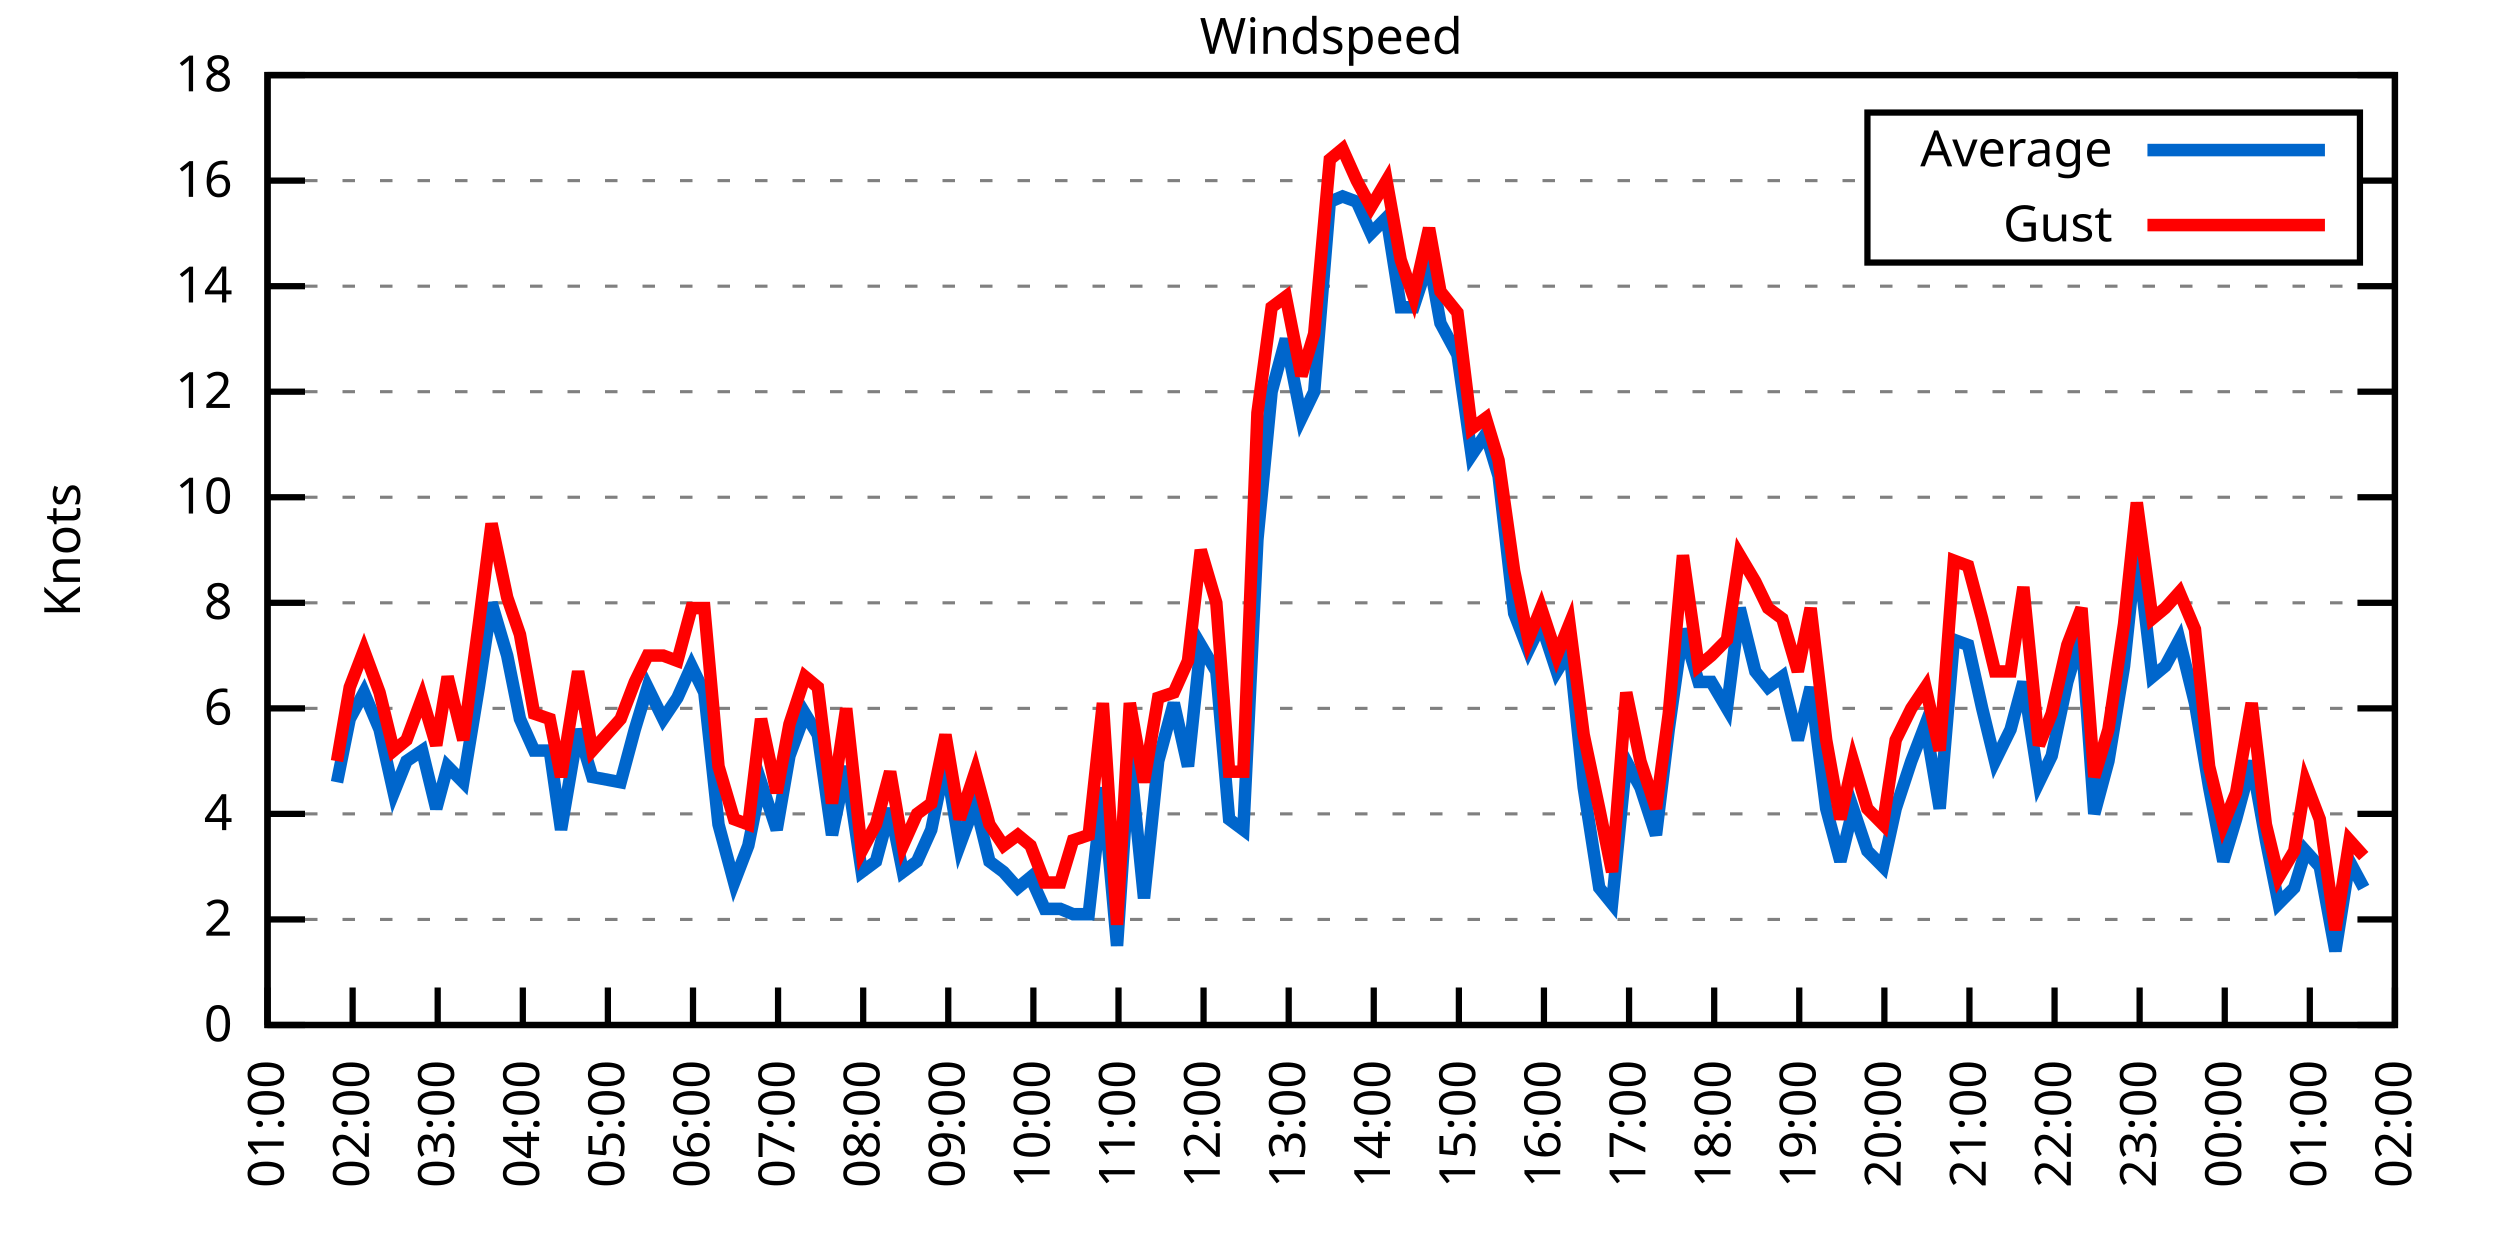
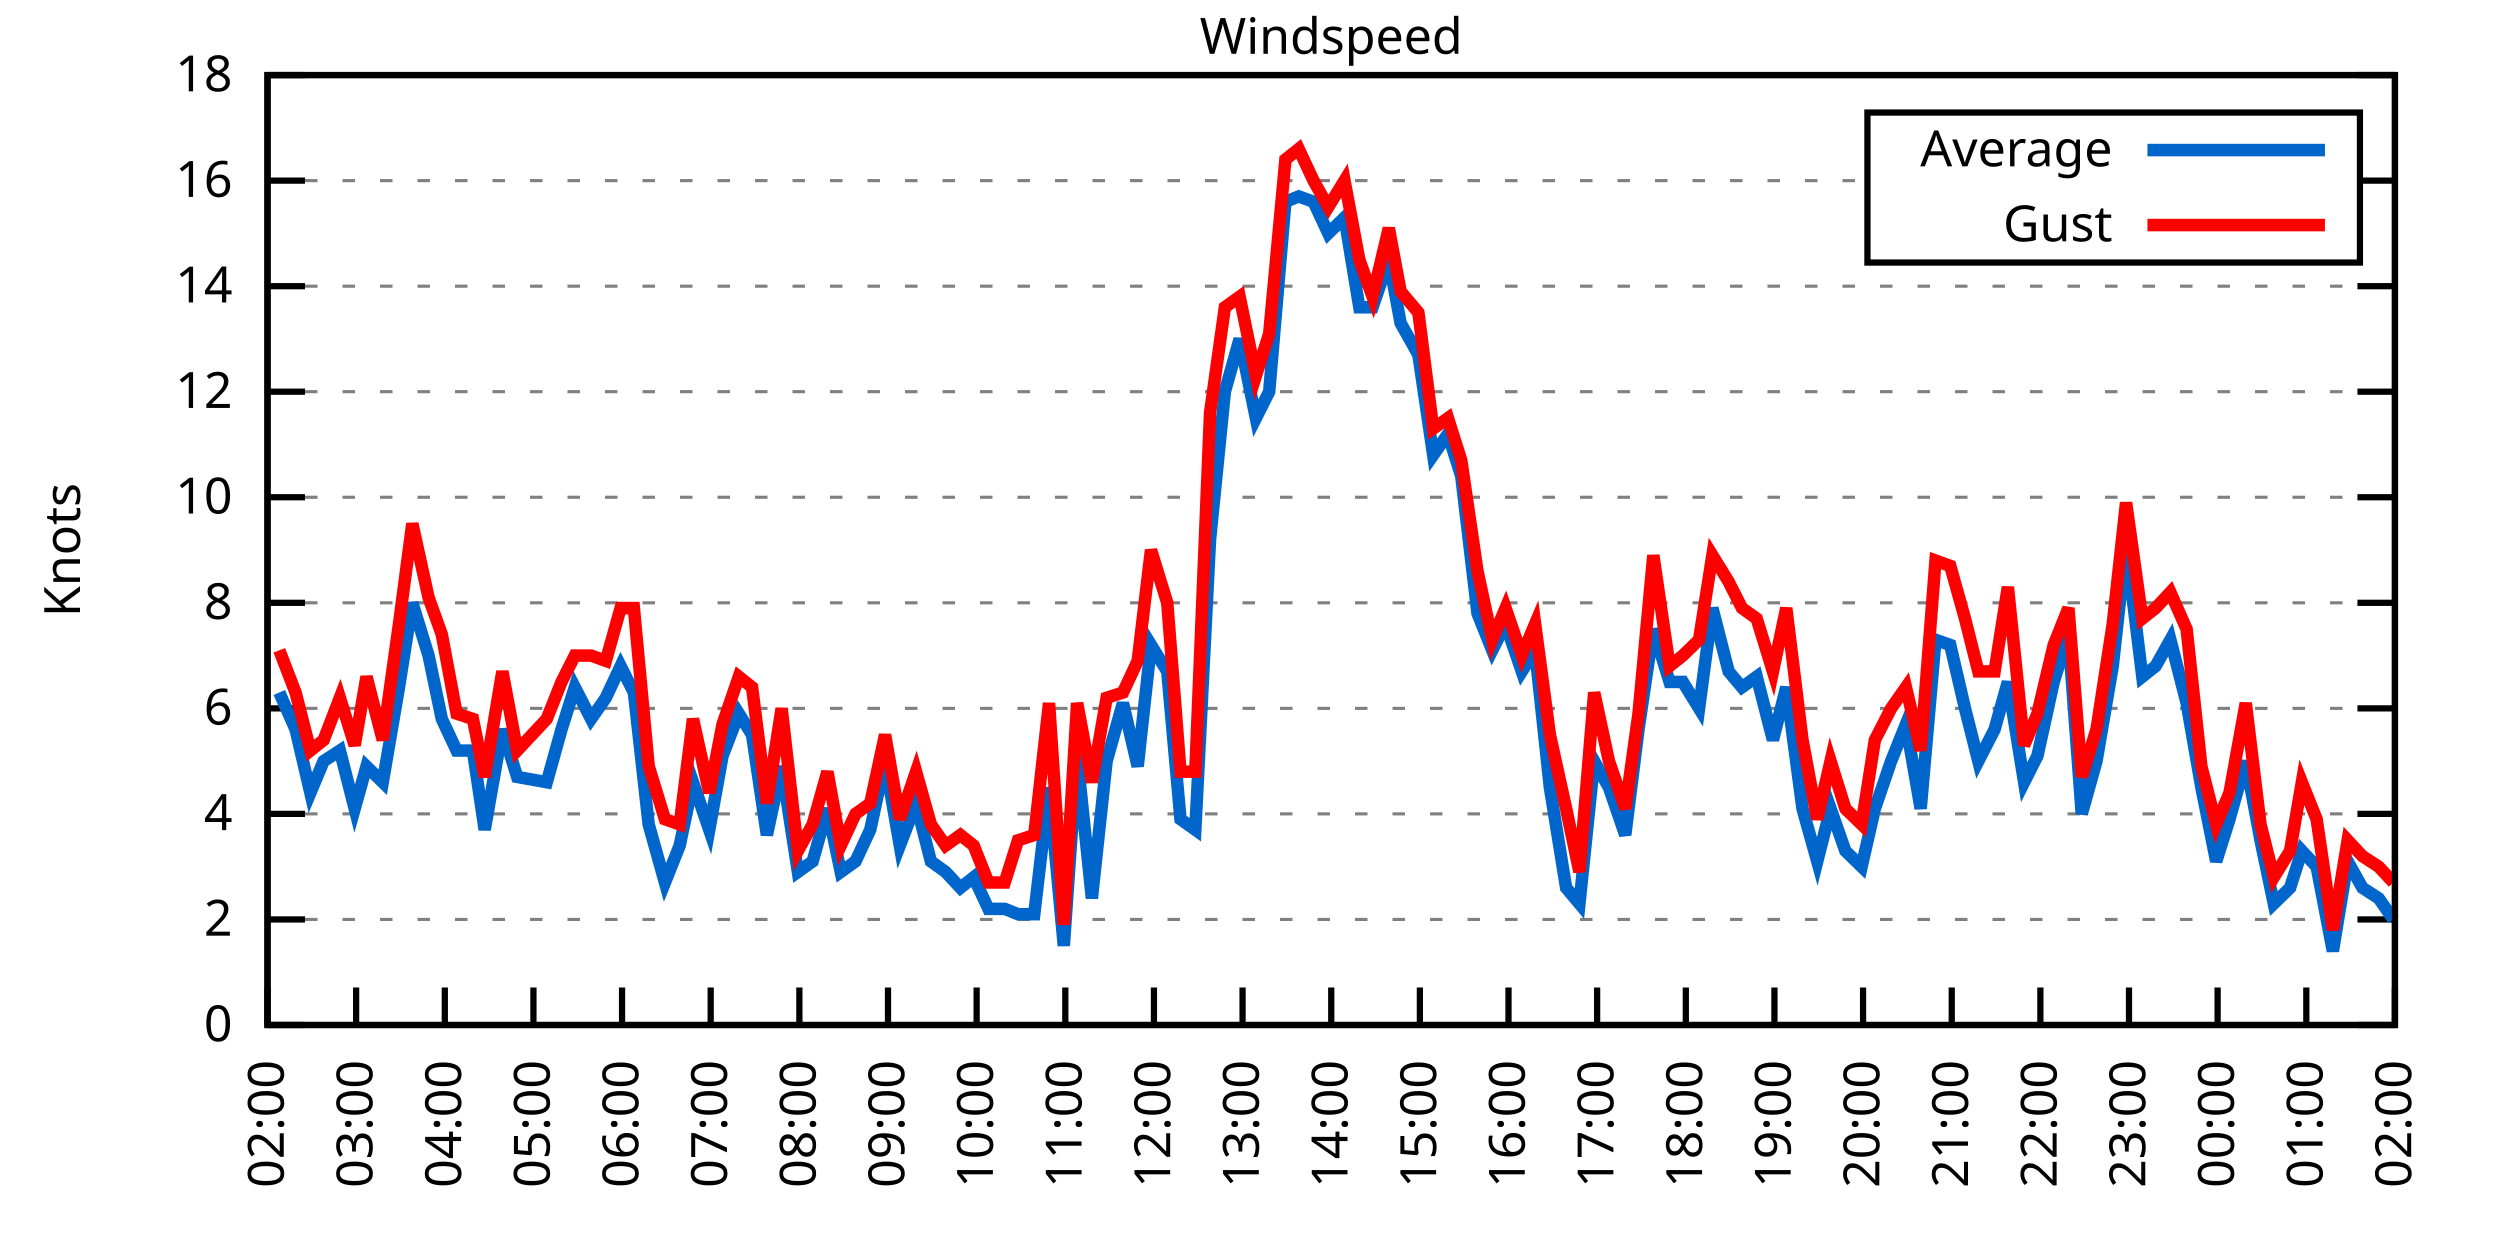
<svg xmlns="http://www.w3.org/2000/svg" xmlns:xlink="http://www.w3.org/1999/xlink" width="400" height="200" viewBox="0 0 400 200">
  <g id="gnuplot_canvas">
    <rect x="0" y="0" width="400" height="200" fill="none" />
    <defs>
      <circle id="gpDot" r="0.5" stroke-width="0.5" stroke="currentColor" />
      <path id="gpPt0" stroke-width="0.333" stroke="currentColor" d="M-1,0 h2 M0,-1 v2" />
      <path id="gpPt1" stroke-width="0.333" stroke="currentColor" d="M-1,-1 L1,1 M1,-1 L-1,1" />
      <path id="gpPt2" stroke-width="0.333" stroke="currentColor" d="M-1,0 L1,0 M0,-1 L0,1 M-1,-1 L1,1 M-1,1 L1,-1" />
      <rect id="gpPt3" stroke-width="0.333" stroke="currentColor" x="-1" y="-1" width="2" height="2" />
      <rect id="gpPt4" stroke-width="0.333" stroke="currentColor" fill="currentColor" x="-1" y="-1" width="2" height="2" />
      <circle id="gpPt5" stroke-width="0.333" stroke="currentColor" cx="0" cy="0" r="1" />
      <use xlink:href="#gpPt5" id="gpPt6" fill="currentColor" stroke="none" />
      <path id="gpPt7" stroke-width="0.333" stroke="currentColor" d="M0,-1.33 L-1.33,0.67 L1.33,0.67 z" />
      <use xlink:href="#gpPt7" id="gpPt8" fill="currentColor" stroke="none" />
      <use xlink:href="#gpPt7" id="gpPt9" stroke="currentColor" transform="rotate(180)" />
      <use xlink:href="#gpPt9" id="gpPt10" fill="currentColor" stroke="none" />
      <use xlink:href="#gpPt3" id="gpPt11" stroke="currentColor" transform="rotate(45)" />
      <use xlink:href="#gpPt11" id="gpPt12" fill="currentColor" stroke="none" />
      <path id="gpPt13" stroke-width="0.333" stroke="currentColor" d="M0,1.330 L1.265,0.411 L0.782,-1.067 L-0.782,-1.076 L-1.265,0.411 z" />
      <use xlink:href="#gpPt13" id="gpPt14" fill="currentColor" stroke="none" />
      <filter id="textbox" filterUnits="objectBoundingBox" x="0" y="0" height="1" width="1">
        <feFlood flood-color="white" flood-opacity="1" result="bgnd" />
        <feComposite in="SourceGraphic" in2="bgnd" operator="atop" />
      </filter>
      <filter id="greybox" filterUnits="objectBoundingBox" x="0" y="0" height="1" width="1">
        <feFlood flood-color="lightgrey" flood-opacity="1" result="grey" />
        <feComposite in="SourceGraphic" in2="grey" operator="atop" />
      </filter>
    </defs>
    <g fill="none" color="white" stroke="currentColor" stroke-width="1.00" stroke-linecap="butt" stroke-linejoin="miter">
</g>
    <g fill="none" color="black" stroke="currentColor" stroke-width="1.00" stroke-linecap="butt" stroke-linejoin="miter">
      <g stroke="none" shape-rendering="crispEdges">
        <polygon fill="rgb(255, 255, 255)" points="42.80,164.00 383.18,164.00 383.18,12.02 42.80,12.02 " />
      </g>
    </g>
    <g fill="none" color="black" stroke="currentColor" stroke-width="1.00" stroke-linecap="butt" stroke-linejoin="miter">
</g>
    <g fill="none" color="black" stroke="black" stroke-width="0.50" stroke-linecap="butt" stroke-linejoin="miter">
</g>
    <g fill="none" color="gray" stroke="currentColor" stroke-width="0.50" stroke-linecap="butt" stroke-linejoin="miter">
      <path stroke="gray" stroke-dasharray="2,4" class="gridline" d="M42.80,164.00 L383.19,164.00  " />
    </g>
    <g fill="none" color="gray" stroke="gray" stroke-width="1.00" stroke-linecap="butt" stroke-linejoin="miter">
</g>
    <g fill="none" color="black" stroke="currentColor" stroke-width="1.00" stroke-linecap="butt" stroke-linejoin="miter">
      <path stroke="black" d="M42.80,164.00 L48.80,164.00 M383.19,164.00 L377.19,164.00  " />
      <g transform="translate(37.20,166.60)" stroke="none" fill="black" font-family="Sans" font-size="8.00" text-anchor="end">
        <text>
          <tspan font-family="Sans"> 0</tspan>
        </text>
      </g>
    </g>
    <g fill="none" color="black" stroke="currentColor" stroke-width="1.00" stroke-linecap="butt" stroke-linejoin="miter">
</g>
    <g fill="none" color="black" stroke="black" stroke-width="0.50" stroke-linecap="butt" stroke-linejoin="miter">
</g>
    <g fill="none" color="gray" stroke="currentColor" stroke-width="0.50" stroke-linecap="butt" stroke-linejoin="miter">
      <path stroke="gray" stroke-dasharray="2,4" class="gridline" d="M42.80,147.11 L383.19,147.11  " />
    </g>
    <g fill="none" color="gray" stroke="gray" stroke-width="1.00" stroke-linecap="butt" stroke-linejoin="miter">
</g>
    <g fill="none" color="black" stroke="currentColor" stroke-width="1.00" stroke-linecap="butt" stroke-linejoin="miter">
      <path stroke="black" d="M42.80,147.11 L48.80,147.11 M383.19,147.11 L377.19,147.11  " />
      <g transform="translate(37.20,149.71)" stroke="none" fill="black" font-family="Sans" font-size="8.00" text-anchor="end">
        <text>
          <tspan font-family="Sans"> 2</tspan>
        </text>
      </g>
    </g>
    <g fill="none" color="black" stroke="currentColor" stroke-width="1.00" stroke-linecap="butt" stroke-linejoin="miter">
</g>
    <g fill="none" color="black" stroke="black" stroke-width="0.50" stroke-linecap="butt" stroke-linejoin="miter">
</g>
    <g fill="none" color="gray" stroke="currentColor" stroke-width="0.50" stroke-linecap="butt" stroke-linejoin="miter">
      <path stroke="gray" stroke-dasharray="2,4" class="gridline" d="M42.80,130.22 L383.19,130.22  " />
    </g>
    <g fill="none" color="gray" stroke="gray" stroke-width="1.00" stroke-linecap="butt" stroke-linejoin="miter">
</g>
    <g fill="none" color="black" stroke="currentColor" stroke-width="1.00" stroke-linecap="butt" stroke-linejoin="miter">
      <path stroke="black" d="M42.80,130.22 L48.80,130.22 M383.19,130.22 L377.19,130.22  " />
      <g transform="translate(37.20,132.82)" stroke="none" fill="black" font-family="Sans" font-size="8.00" text-anchor="end">
        <text>
          <tspan font-family="Sans"> 4</tspan>
        </text>
      </g>
    </g>
    <g fill="none" color="black" stroke="currentColor" stroke-width="1.00" stroke-linecap="butt" stroke-linejoin="miter">
</g>
    <g fill="none" color="black" stroke="black" stroke-width="0.50" stroke-linecap="butt" stroke-linejoin="miter">
</g>
    <g fill="none" color="gray" stroke="currentColor" stroke-width="0.50" stroke-linecap="butt" stroke-linejoin="miter">
      <path stroke="gray" stroke-dasharray="2,4" class="gridline" d="M42.80,113.34 L383.19,113.34  " />
    </g>
    <g fill="none" color="gray" stroke="gray" stroke-width="1.00" stroke-linecap="butt" stroke-linejoin="miter">
</g>
    <g fill="none" color="black" stroke="currentColor" stroke-width="1.00" stroke-linecap="butt" stroke-linejoin="miter">
      <path stroke="black" d="M42.80,113.34 L48.80,113.34 M383.19,113.34 L377.19,113.34  " />
      <g transform="translate(37.20,115.94)" stroke="none" fill="black" font-family="Sans" font-size="8.00" text-anchor="end">
        <text>
          <tspan font-family="Sans"> 6</tspan>
        </text>
      </g>
    </g>
    <g fill="none" color="black" stroke="currentColor" stroke-width="1.00" stroke-linecap="butt" stroke-linejoin="miter">
</g>
    <g fill="none" color="black" stroke="black" stroke-width="0.50" stroke-linecap="butt" stroke-linejoin="miter">
</g>
    <g fill="none" color="gray" stroke="currentColor" stroke-width="0.50" stroke-linecap="butt" stroke-linejoin="miter">
      <path stroke="gray" stroke-dasharray="2,4" class="gridline" d="M42.80,96.45 L383.19,96.45  " />
    </g>
    <g fill="none" color="gray" stroke="gray" stroke-width="1.00" stroke-linecap="butt" stroke-linejoin="miter">
</g>
    <g fill="none" color="black" stroke="currentColor" stroke-width="1.00" stroke-linecap="butt" stroke-linejoin="miter">
      <path stroke="black" d="M42.80,96.45 L48.80,96.45 M383.19,96.45 L377.19,96.45  " />
      <g transform="translate(37.20,99.05)" stroke="none" fill="black" font-family="Sans" font-size="8.00" text-anchor="end">
        <text>
          <tspan font-family="Sans"> 8</tspan>
        </text>
      </g>
    </g>
    <g fill="none" color="black" stroke="currentColor" stroke-width="1.00" stroke-linecap="butt" stroke-linejoin="miter">
</g>
    <g fill="none" color="black" stroke="black" stroke-width="0.50" stroke-linecap="butt" stroke-linejoin="miter">
</g>
    <g fill="none" color="gray" stroke="currentColor" stroke-width="0.50" stroke-linecap="butt" stroke-linejoin="miter">
      <path stroke="gray" stroke-dasharray="2,4" class="gridline" d="M42.80,79.56 L383.19,79.56  " />
    </g>
    <g fill="none" color="gray" stroke="gray" stroke-width="1.00" stroke-linecap="butt" stroke-linejoin="miter">
</g>
    <g fill="none" color="black" stroke="currentColor" stroke-width="1.00" stroke-linecap="butt" stroke-linejoin="miter">
      <path stroke="black" d="M42.80,79.56 L48.80,79.56 M383.19,79.56 L377.19,79.56  " />
      <g transform="translate(37.20,82.16)" stroke="none" fill="black" font-family="Sans" font-size="8.00" text-anchor="end">
        <text>
          <tspan font-family="Sans"> 10</tspan>
        </text>
      </g>
    </g>
    <g fill="none" color="black" stroke="currentColor" stroke-width="1.00" stroke-linecap="butt" stroke-linejoin="miter">
</g>
    <g fill="none" color="black" stroke="black" stroke-width="0.50" stroke-linecap="butt" stroke-linejoin="miter">
</g>
    <g fill="none" color="gray" stroke="currentColor" stroke-width="0.50" stroke-linecap="butt" stroke-linejoin="miter">
      <path stroke="gray" stroke-dasharray="2,4" class="gridline" d="M42.80,62.67 L383.19,62.67  " />
    </g>
    <g fill="none" color="gray" stroke="gray" stroke-width="1.00" stroke-linecap="butt" stroke-linejoin="miter">
</g>
    <g fill="none" color="black" stroke="currentColor" stroke-width="1.00" stroke-linecap="butt" stroke-linejoin="miter">
      <path stroke="black" d="M42.80,62.67 L48.80,62.67 M383.19,62.67 L377.19,62.67  " />
      <g transform="translate(37.20,65.27)" stroke="none" fill="black" font-family="Sans" font-size="8.00" text-anchor="end">
        <text>
          <tspan font-family="Sans"> 12</tspan>
        </text>
      </g>
    </g>
    <g fill="none" color="black" stroke="currentColor" stroke-width="1.00" stroke-linecap="butt" stroke-linejoin="miter">
</g>
    <g fill="none" color="black" stroke="black" stroke-width="0.50" stroke-linecap="butt" stroke-linejoin="miter">
</g>
    <g fill="none" color="gray" stroke="currentColor" stroke-width="0.50" stroke-linecap="butt" stroke-linejoin="miter">
      <path stroke="gray" stroke-dasharray="2,4" class="gridline" d="M42.80,45.79 L383.19,45.79  " />
    </g>
    <g fill="none" color="gray" stroke="gray" stroke-width="1.00" stroke-linecap="butt" stroke-linejoin="miter">
</g>
    <g fill="none" color="black" stroke="currentColor" stroke-width="1.00" stroke-linecap="butt" stroke-linejoin="miter">
      <path stroke="black" d="M42.80,45.79 L48.80,45.79 M383.19,45.79 L377.19,45.79  " />
      <g transform="translate(37.20,48.39)" stroke="none" fill="black" font-family="Sans" font-size="8.00" text-anchor="end">
        <text>
          <tspan font-family="Sans"> 14</tspan>
        </text>
      </g>
    </g>
    <g fill="none" color="black" stroke="currentColor" stroke-width="1.00" stroke-linecap="butt" stroke-linejoin="miter">
</g>
    <g fill="none" color="black" stroke="black" stroke-width="0.50" stroke-linecap="butt" stroke-linejoin="miter">
</g>
    <g fill="none" color="gray" stroke="currentColor" stroke-width="0.50" stroke-linecap="butt" stroke-linejoin="miter">
      <path stroke="gray" stroke-dasharray="2,4" class="gridline" d="M42.80,28.90 L298.79,28.90 M377.59,28.90 L383.19,28.90  " />
    </g>
    <g fill="none" color="gray" stroke="gray" stroke-width="1.00" stroke-linecap="butt" stroke-linejoin="miter">
</g>
    <g fill="none" color="black" stroke="currentColor" stroke-width="1.00" stroke-linecap="butt" stroke-linejoin="miter">
      <path stroke="black" d="M42.80,28.90 L48.80,28.90 M383.19,28.90 L377.19,28.90  " />
      <g transform="translate(37.20,31.50)" stroke="none" fill="black" font-family="Sans" font-size="8.00" text-anchor="end">
        <text>
          <tspan font-family="Sans"> 16</tspan>
        </text>
      </g>
    </g>
    <g fill="none" color="black" stroke="currentColor" stroke-width="1.00" stroke-linecap="butt" stroke-linejoin="miter">
</g>
    <g fill="none" color="black" stroke="black" stroke-width="0.50" stroke-linecap="butt" stroke-linejoin="miter">
</g>
    <g fill="none" color="gray" stroke="currentColor" stroke-width="0.50" stroke-linecap="butt" stroke-linejoin="miter">
      <path stroke="gray" stroke-dasharray="2,4" class="gridline" d="M42.80,12.01 L383.19,12.01  " />
    </g>
    <g fill="none" color="gray" stroke="gray" stroke-width="1.00" stroke-linecap="butt" stroke-linejoin="miter">
</g>
    <g fill="none" color="black" stroke="currentColor" stroke-width="1.00" stroke-linecap="butt" stroke-linejoin="miter">
      <path stroke="black" d="M42.80,12.01 L48.80,12.01 M383.19,12.01 L377.19,12.01  " />
      <g transform="translate(37.20,14.61)" stroke="none" fill="black" font-family="Sans" font-size="8.00" text-anchor="end">
        <text>
          <tspan font-family="Sans"> 18</tspan>
        </text>
      </g>
    </g>
    <g fill="none" color="black" stroke="currentColor" stroke-width="1.00" stroke-linecap="butt" stroke-linejoin="miter">
      <path stroke="black" d="M42.80,164.00 L42.80,158.00  " />
      <g transform="translate(45.40,169.60) rotate(270.00)" stroke="none" fill="black" font-family="Sans" font-size="8.00" text-anchor="end">
        <text>
-           <tspan font-family="Sans">01:00</tspan>
-         </text>
-       </g>
-     </g>
-     <g fill="none" color="black" stroke="currentColor" stroke-width="1.00" stroke-linecap="butt" stroke-linejoin="miter">
-       <path stroke="black" d="M56.42,164.00 L56.42,158.00  " />
-       <g transform="translate(59.02,169.60) rotate(270.00)" stroke="none" fill="black" font-family="Sans" font-size="8.00" text-anchor="end">
-         <text>
          <tspan font-family="Sans">02:00</tspan>
        </text>
      </g>
    </g>
    <g fill="none" color="black" stroke="currentColor" stroke-width="1.00" stroke-linecap="butt" stroke-linejoin="miter">
-       <path stroke="black" d="M70.03,164.00 L70.03,158.00  " />
-       <g transform="translate(72.63,169.60) rotate(270.00)" stroke="none" fill="black" font-family="Sans" font-size="8.00" text-anchor="end">
+       <path stroke="black" d="M56.98,164.00 L56.98,158.00  " />
+       <g transform="translate(59.58,169.60) rotate(270.00)" stroke="none" fill="black" font-family="Sans" font-size="8.00" text-anchor="end">
        <text>
          <tspan font-family="Sans">03:00</tspan>
        </text>
      </g>
    </g>
    <g fill="none" color="black" stroke="currentColor" stroke-width="1.00" stroke-linecap="butt" stroke-linejoin="miter">
-       <path stroke="black" d="M83.65,164.00 L83.65,158.00  " />
-       <g transform="translate(86.25,169.60) rotate(270.00)" stroke="none" fill="black" font-family="Sans" font-size="8.00" text-anchor="end">
+       <path stroke="black" d="M71.17,164.00 L71.17,158.00  " />
+       <g transform="translate(73.77,169.60) rotate(270.00)" stroke="none" fill="black" font-family="Sans" font-size="8.00" text-anchor="end">
        <text>
          <tspan font-family="Sans">04:00</tspan>
        </text>
      </g>
    </g>
    <g fill="none" color="black" stroke="currentColor" stroke-width="1.00" stroke-linecap="butt" stroke-linejoin="miter">
-       <path stroke="black" d="M97.26,164.00 L97.26,158.00  " />
-       <g transform="translate(99.86,169.60) rotate(270.00)" stroke="none" fill="black" font-family="Sans" font-size="8.00" text-anchor="end">
+       <path stroke="black" d="M85.35,164.00 L85.35,158.00  " />
+       <g transform="translate(87.95,169.60) rotate(270.00)" stroke="none" fill="black" font-family="Sans" font-size="8.00" text-anchor="end">
        <text>
          <tspan font-family="Sans">05:00</tspan>
        </text>
      </g>
    </g>
    <g fill="none" color="black" stroke="currentColor" stroke-width="1.00" stroke-linecap="butt" stroke-linejoin="miter">
-       <path stroke="black" d="M110.88,164.00 L110.88,158.00  " />
-       <g transform="translate(113.48,169.60) rotate(270.00)" stroke="none" fill="black" font-family="Sans" font-size="8.00" text-anchor="end">
+       <path stroke="black" d="M99.53,164.00 L99.53,158.00  " />
+       <g transform="translate(102.13,169.60) rotate(270.00)" stroke="none" fill="black" font-family="Sans" font-size="8.00" text-anchor="end">
        <text>
          <tspan font-family="Sans">06:00</tspan>
        </text>
      </g>
    </g>
    <g fill="none" color="black" stroke="currentColor" stroke-width="1.00" stroke-linecap="butt" stroke-linejoin="miter">
-       <path stroke="black" d="M124.49,164.00 L124.49,158.00  " />
-       <g transform="translate(127.09,169.60) rotate(270.00)" stroke="none" fill="black" font-family="Sans" font-size="8.00" text-anchor="end">
+       <path stroke="black" d="M113.71,164.00 L113.71,158.00  " />
+       <g transform="translate(116.31,169.60) rotate(270.00)" stroke="none" fill="black" font-family="Sans" font-size="8.00" text-anchor="end">
        <text>
          <tspan font-family="Sans">07:00</tspan>
        </text>
      </g>
    </g>
    <g fill="none" color="black" stroke="currentColor" stroke-width="1.00" stroke-linecap="butt" stroke-linejoin="miter">
-       <path stroke="black" d="M138.11,164.00 L138.11,158.00  " />
-       <g transform="translate(140.71,169.60) rotate(270.00)" stroke="none" fill="black" font-family="Sans" font-size="8.00" text-anchor="end">
+       <path stroke="black" d="M127.90,164.00 L127.90,158.00  " />
+       <g transform="translate(130.50,169.60) rotate(270.00)" stroke="none" fill="black" font-family="Sans" font-size="8.00" text-anchor="end">
        <text>
          <tspan font-family="Sans">08:00</tspan>
        </text>
      </g>
    </g>
    <g fill="none" color="black" stroke="currentColor" stroke-width="1.00" stroke-linecap="butt" stroke-linejoin="miter">
-       <path stroke="black" d="M151.72,164.00 L151.72,158.00  " />
-       <g transform="translate(154.32,169.60) rotate(270.00)" stroke="none" fill="black" font-family="Sans" font-size="8.00" text-anchor="end">
+       <path stroke="black" d="M142.08,164.00 L142.08,158.00  " />
+       <g transform="translate(144.68,169.60) rotate(270.00)" stroke="none" fill="black" font-family="Sans" font-size="8.00" text-anchor="end">
        <text>
          <tspan font-family="Sans">09:00</tspan>
        </text>
      </g>
    </g>
    <g fill="none" color="black" stroke="currentColor" stroke-width="1.00" stroke-linecap="butt" stroke-linejoin="miter">
-       <path stroke="black" d="M165.34,164.00 L165.34,158.00  " />
-       <g transform="translate(167.94,169.60) rotate(270.00)" stroke="none" fill="black" font-family="Sans" font-size="8.00" text-anchor="end">
+       <path stroke="black" d="M156.26,164.00 L156.26,158.00  " />
+       <g transform="translate(158.86,169.60) rotate(270.00)" stroke="none" fill="black" font-family="Sans" font-size="8.00" text-anchor="end">
        <text>
          <tspan font-family="Sans">10:00</tspan>
        </text>
      </g>
    </g>
    <g fill="none" color="black" stroke="currentColor" stroke-width="1.00" stroke-linecap="butt" stroke-linejoin="miter">
-       <path stroke="black" d="M178.96,164.00 L178.96,158.00  " />
-       <g transform="translate(181.56,169.60) rotate(270.00)" stroke="none" fill="black" font-family="Sans" font-size="8.00" text-anchor="end">
+       <path stroke="black" d="M170.45,164.00 L170.45,158.00  " />
+       <g transform="translate(173.05,169.60) rotate(270.00)" stroke="none" fill="black" font-family="Sans" font-size="8.00" text-anchor="end">
        <text>
          <tspan font-family="Sans">11:00</tspan>
        </text>
      </g>
    </g>
    <g fill="none" color="black" stroke="currentColor" stroke-width="1.00" stroke-linecap="butt" stroke-linejoin="miter">
-       <path stroke="black" d="M192.57,164.00 L192.57,158.00  " />
-       <g transform="translate(195.17,169.60) rotate(270.00)" stroke="none" fill="black" font-family="Sans" font-size="8.00" text-anchor="end">
+       <path stroke="black" d="M184.63,164.00 L184.63,158.00  " />
+       <g transform="translate(187.23,169.60) rotate(270.00)" stroke="none" fill="black" font-family="Sans" font-size="8.00" text-anchor="end">
        <text>
          <tspan font-family="Sans">12:00</tspan>
        </text>
      </g>
    </g>
    <g fill="none" color="black" stroke="currentColor" stroke-width="1.00" stroke-linecap="butt" stroke-linejoin="miter">
-       <path stroke="black" d="M206.19,164.00 L206.19,158.00  " />
-       <g transform="translate(208.79,169.60) rotate(270.00)" stroke="none" fill="black" font-family="Sans" font-size="8.00" text-anchor="end">
+       <path stroke="black" d="M198.81,164.00 L198.81,158.00  " />
+       <g transform="translate(201.41,169.60) rotate(270.00)" stroke="none" fill="black" font-family="Sans" font-size="8.00" text-anchor="end">
        <text>
          <tspan font-family="Sans">13:00</tspan>
        </text>
      </g>
    </g>
    <g fill="none" color="black" stroke="currentColor" stroke-width="1.00" stroke-linecap="butt" stroke-linejoin="miter">
-       <path stroke="black" d="M219.80,164.00 L219.80,158.00  " />
-       <g transform="translate(222.40,169.60) rotate(270.00)" stroke="none" fill="black" font-family="Sans" font-size="8.00" text-anchor="end">
+       <path stroke="black" d="M213.00,164.00 L213.00,158.00  " />
+       <g transform="translate(215.60,169.60) rotate(270.00)" stroke="none" fill="black" font-family="Sans" font-size="8.00" text-anchor="end">
        <text>
          <tspan font-family="Sans">14:00</tspan>
        </text>
      </g>
    </g>
    <g fill="none" color="black" stroke="currentColor" stroke-width="1.00" stroke-linecap="butt" stroke-linejoin="miter">
-       <path stroke="black" d="M233.42,164.00 L233.42,158.00  " />
-       <g transform="translate(236.02,169.60) rotate(270.00)" stroke="none" fill="black" font-family="Sans" font-size="8.00" text-anchor="end">
+       <path stroke="black" d="M227.18,164.00 L227.18,158.00  " />
+       <g transform="translate(229.78,169.60) rotate(270.00)" stroke="none" fill="black" font-family="Sans" font-size="8.00" text-anchor="end">
        <text>
          <tspan font-family="Sans">15:00</tspan>
        </text>
      </g>
    </g>
    <g fill="none" color="black" stroke="currentColor" stroke-width="1.00" stroke-linecap="butt" stroke-linejoin="miter">
-       <path stroke="black" d="M247.03,164.00 L247.03,158.00  " />
-       <g transform="translate(249.63,169.60) rotate(270.00)" stroke="none" fill="black" font-family="Sans" font-size="8.00" text-anchor="end">
+       <path stroke="black" d="M241.36,164.00 L241.36,158.00  " />
+       <g transform="translate(243.96,169.60) rotate(270.00)" stroke="none" fill="black" font-family="Sans" font-size="8.00" text-anchor="end">
        <text>
          <tspan font-family="Sans">16:00</tspan>
        </text>
      </g>
    </g>
    <g fill="none" color="black" stroke="currentColor" stroke-width="1.00" stroke-linecap="butt" stroke-linejoin="miter">
-       <path stroke="black" d="M260.65,164.00 L260.65,158.00  " />
-       <g transform="translate(263.25,169.60) rotate(270.00)" stroke="none" fill="black" font-family="Sans" font-size="8.00" text-anchor="end">
+       <path stroke="black" d="M255.54,164.00 L255.54,158.00  " />
+       <g transform="translate(258.14,169.60) rotate(270.00)" stroke="none" fill="black" font-family="Sans" font-size="8.00" text-anchor="end">
        <text>
          <tspan font-family="Sans">17:00</tspan>
        </text>
      </g>
    </g>
    <g fill="none" color="black" stroke="currentColor" stroke-width="1.00" stroke-linecap="butt" stroke-linejoin="miter">
-       <path stroke="black" d="M274.27,164.00 L274.27,158.00  " />
-       <g transform="translate(276.87,169.60) rotate(270.00)" stroke="none" fill="black" font-family="Sans" font-size="8.00" text-anchor="end">
+       <path stroke="black" d="M269.73,164.00 L269.73,158.00  " />
+       <g transform="translate(272.33,169.60) rotate(270.00)" stroke="none" fill="black" font-family="Sans" font-size="8.00" text-anchor="end">
        <text>
          <tspan font-family="Sans">18:00</tspan>
        </text>
      </g>
    </g>
    <g fill="none" color="black" stroke="currentColor" stroke-width="1.00" stroke-linecap="butt" stroke-linejoin="miter">
-       <path stroke="black" d="M287.88,164.00 L287.88,158.00  " />
-       <g transform="translate(290.48,169.60) rotate(270.00)" stroke="none" fill="black" font-family="Sans" font-size="8.00" text-anchor="end">
+       <path stroke="black" d="M283.91,164.00 L283.91,158.00  " />
+       <g transform="translate(286.51,169.60) rotate(270.00)" stroke="none" fill="black" font-family="Sans" font-size="8.00" text-anchor="end">
        <text>
          <tspan font-family="Sans">19:00</tspan>
        </text>
      </g>
    </g>
    <g fill="none" color="black" stroke="currentColor" stroke-width="1.00" stroke-linecap="butt" stroke-linejoin="miter">
-       <path stroke="black" d="M301.50,164.00 L301.50,158.00  " />
-       <g transform="translate(304.10,169.60) rotate(270.00)" stroke="none" fill="black" font-family="Sans" font-size="8.00" text-anchor="end">
+       <path stroke="black" d="M298.09,164.00 L298.09,158.00  " />
+       <g transform="translate(300.69,169.60) rotate(270.00)" stroke="none" fill="black" font-family="Sans" font-size="8.00" text-anchor="end">
        <text>
          <tspan font-family="Sans">20:00</tspan>
        </text>
      </g>
    </g>
    <g fill="none" color="black" stroke="currentColor" stroke-width="1.00" stroke-linecap="butt" stroke-linejoin="miter">
-       <path stroke="black" d="M315.11,164.00 L315.11,158.00  " />
-       <g transform="translate(317.71,169.60) rotate(270.00)" stroke="none" fill="black" font-family="Sans" font-size="8.00" text-anchor="end">
+       <path stroke="black" d="M312.28,164.00 L312.28,158.00  " />
+       <g transform="translate(314.88,169.60) rotate(270.00)" stroke="none" fill="black" font-family="Sans" font-size="8.00" text-anchor="end">
        <text>
          <tspan font-family="Sans">21:00</tspan>
        </text>
      </g>
    </g>
    <g fill="none" color="black" stroke="currentColor" stroke-width="1.00" stroke-linecap="butt" stroke-linejoin="miter">
-       <path stroke="black" d="M328.73,164.00 L328.73,158.00  " />
-       <g transform="translate(331.33,169.60) rotate(270.00)" stroke="none" fill="black" font-family="Sans" font-size="8.00" text-anchor="end">
+       <path stroke="black" d="M326.46,164.00 L326.46,158.00  " />
+       <g transform="translate(329.06,169.60) rotate(270.00)" stroke="none" fill="black" font-family="Sans" font-size="8.00" text-anchor="end">
        <text>
          <tspan font-family="Sans">22:00</tspan>
        </text>
      </g>
    </g>
    <g fill="none" color="black" stroke="currentColor" stroke-width="1.00" stroke-linecap="butt" stroke-linejoin="miter">
-       <path stroke="black" d="M342.34,164.00 L342.34,158.00  " />
-       <g transform="translate(344.94,169.60) rotate(270.00)" stroke="none" fill="black" font-family="Sans" font-size="8.00" text-anchor="end">
+       <path stroke="black" d="M340.64,164.00 L340.64,158.00  " />
+       <g transform="translate(343.24,169.60) rotate(270.00)" stroke="none" fill="black" font-family="Sans" font-size="8.00" text-anchor="end">
        <text>
          <tspan font-family="Sans">23:00</tspan>
        </text>
      </g>
    </g>
    <g fill="none" color="black" stroke="currentColor" stroke-width="1.00" stroke-linecap="butt" stroke-linejoin="miter">
-       <path stroke="black" d="M355.96,164.00 L355.96,158.00  " />
-       <g transform="translate(358.56,169.60) rotate(270.00)" stroke="none" fill="black" font-family="Sans" font-size="8.00" text-anchor="end">
+       <path stroke="black" d="M354.82,164.00 L354.82,158.00  " />
+       <g transform="translate(357.42,169.60) rotate(270.00)" stroke="none" fill="black" font-family="Sans" font-size="8.00" text-anchor="end">
        <text>
          <tspan font-family="Sans">00:00</tspan>
        </text>
      </g>
    </g>
    <g fill="none" color="black" stroke="currentColor" stroke-width="1.00" stroke-linecap="butt" stroke-linejoin="miter">
-       <path stroke="black" d="M369.57,164.00 L369.57,158.00  " />
-       <g transform="translate(372.17,169.60) rotate(270.00)" stroke="none" fill="black" font-family="Sans" font-size="8.00" text-anchor="end">
+       <path stroke="black" d="M369.01,164.00 L369.01,158.00  " />
+       <g transform="translate(371.61,169.60) rotate(270.00)" stroke="none" fill="black" font-family="Sans" font-size="8.00" text-anchor="end">
        <text>
          <tspan font-family="Sans">01:00</tspan>
        </text>
      </g>
    </g>
    <g fill="none" color="black" stroke="currentColor" stroke-width="1.00" stroke-linecap="butt" stroke-linejoin="miter">
      <path stroke="black" d="M383.19,164.00 L383.19,158.00  " />
      <g transform="translate(385.79,169.60) rotate(270.00)" stroke="none" fill="black" font-family="Sans" font-size="8.00" text-anchor="end">
        <text>
          <tspan font-family="Sans">02:00</tspan>
        </text>
      </g>
    </g>
    <g fill="none" color="black" stroke="currentColor" stroke-width="1.00" stroke-linecap="butt" stroke-linejoin="miter">
</g>
    <g fill="none" color="black" stroke="currentColor" stroke-width="1.00" stroke-linecap="butt" stroke-linejoin="miter">
      <path stroke="black" d="M42.80,12.01 L42.80,164.00 L383.19,164.00 L383.19,12.01 L42.80,12.01 Z  " />
    </g>
    <g fill="none" color="black" stroke="currentColor" stroke-width="1.00" stroke-linecap="butt" stroke-linejoin="miter">
</g>
    <g fill="none" color="black" stroke="currentColor" stroke-width="1.00" stroke-linecap="butt" stroke-linejoin="miter">
      <path stroke="black" d="M298.79,42.01 L298.79,18.01 L377.59,18.01 L377.59,42.01 L298.79,42.01 Z  " />
    </g>
    <g id="Windspeed_plot_1">
      <g fill="none" color="white" stroke="black" stroke-width="2.00" stroke-linecap="butt" stroke-linejoin="miter">
</g>
      <g fill="none" color="black" stroke="currentColor" stroke-width="2.00" stroke-linecap="butt" stroke-linejoin="miter">
        <g transform="translate(337.99,26.61)" stroke="none" fill="black" font-family="Sans" font-size="8.00" text-anchor="end">
          <text>
            <tspan font-family="Sans">Average</tspan>
          </text>
        </g>
      </g>
      <g fill="none" color="black" stroke="currentColor" stroke-width="2.00" stroke-linecap="butt" stroke-linejoin="miter">
-         <path stroke="rgb(  0, 102, 204)" d="M343.59,24.01 L371.99,24.01 M53.92,125.16 L55.96,115.03 L58.23,110.80 L60.73,116.71 L63.00,126.85 L65.04,121.78   L67.54,120.09 L69.80,129.38 L71.62,122.62 L74.12,125.16 L76.61,109.96 L78.65,96.45 L81.15,104.89 L83.19,115.03   L85.46,120.09 L87.96,120.09 L89.77,132.76 L92.50,116.71 L94.77,124.31 L99.30,125.16 L101.57,116.71 L103.62,109.96   L106.11,115.03 L108.38,111.65 L110.65,106.58 L112.69,110.80 L114.96,131.91 L117.46,141.20 L119.73,135.29 L121.77,125.16   L124.27,132.76 L126.31,120.94 L128.81,114.18 L130.85,117.56 L133.12,133.60 L135.39,122.62 L137.88,139.51 L140.15,137.82   L142.42,129.38 L144.46,139.51 L146.73,137.82 L149.00,132.76 L151.27,121.78 L153.54,135.29 L156.04,128.54 L158.31,137.82   L160.57,139.51 L162.84,142.05 L164.89,140.36 L167.16,145.42 L169.65,145.42 L171.69,146.27 L174.19,146.27 L176.46,126.00   L178.73,151.33 L180.77,120.94 L183.04,143.73 L185.31,121.78 L187.81,112.49 L190.08,122.62 L192.12,103.20 L194.61,107.43   L196.66,131.07 L198.93,132.76 L201.19,86.32 L203.46,62.67 L205.73,54.23 L208.23,66.90 L210.27,62.67 L212.77,32.28   L214.81,31.43 L217.08,32.28 L219.35,37.34 L221.85,34.81 L224.11,49.16 L226.16,49.16 L228.65,41.56 L230.47,51.70   L233.19,56.76 L235.46,72.81 L237.73,69.43 L239.77,76.18 L242.27,98.14 L244.54,104.05 L246.58,99.83 L249.08,107.43   L251.12,104.05 L253.39,126.00 L255.88,142.05 L257.93,144.58 L260.20,121.78 L262.47,126.00 L264.96,133.60 L267.00,116.71   L269.27,100.67 L271.77,109.11 L273.81,109.11 L276.31,113.34 L278.35,97.29 L280.85,107.43 L282.89,109.96 L285.16,108.27   L287.65,118.40 L289.70,109.96 L292.19,129.38 L294.46,137.82 L296.50,129.38 L298.77,136.14 L301.27,138.67 L303.31,129.38   L305.81,121.78 L308.08,115.87 L310.35,129.38 L312.62,102.36 L314.89,103.20 L317.15,113.34 L319.20,121.78 L321.69,116.71   L323.74,109.11 L326.23,125.16 L328.27,120.94 L330.77,109.11 L333.04,101.52 L335.08,130.22 L337.35,121.78 L339.85,106.58   L341.89,87.16 L344.39,108.27 L346.43,106.58 L348.70,102.36 L351.19,112.49 L353.46,126.00 L355.73,137.82 L357.77,131.07   L360.27,121.78 L362.54,134.45 L364.58,144.58 L367.08,142.05 L368.89,136.14 L371.16,138.67 L373.66,152.18 L375.93,137.82   L378.20,142.05  " />
+         <path stroke="rgb(  0, 102, 204)" d="M343.59,24.01 L371.99,24.01 M44.69,110.80 L47.29,116.71 L49.66,126.85 L51.78,121.78 L54.38,120.09 L56.75,129.38   L58.64,122.62 L61.24,125.16 L63.84,109.96 L65.97,96.45 L68.57,104.89 L70.69,115.03 L73.06,120.09 L75.66,120.09   L77.55,132.76 L80.38,116.71 L82.75,124.31 L87.48,125.16 L89.84,116.71 L91.97,109.96 L94.57,115.03 L96.93,111.65   L99.30,106.58 L101.42,110.80 L103.79,131.91 L106.39,141.20 L108.75,135.29 L110.88,125.16 L113.48,132.76 L115.61,120.94   L118.21,114.18 L120.33,117.56 L122.70,133.60 L125.06,122.62 L127.66,139.51 L130.02,137.82 L132.39,129.38 L134.52,139.51   L136.88,137.82 L139.24,132.76 L141.61,121.78 L143.97,135.29 L146.57,128.54 L148.94,137.82 L151.30,139.51 L153.66,142.05   L155.79,140.36 L158.15,145.42 L160.75,145.42 L162.88,146.27 L165.48,146.27 L167.85,126.00 L170.21,151.33 L172.34,120.94   L174.70,143.73 L177.06,121.78 L179.67,112.49 L182.03,122.62 L184.16,103.20 L186.76,107.43 L188.88,131.07 L191.25,132.76   L193.61,86.32 L195.98,62.67 L198.34,54.23 L200.94,66.90 L203.07,62.67 L205.67,32.28 L207.79,31.43 L210.16,32.28   L212.52,37.34 L215.12,34.81 L217.49,49.16 L219.61,49.16 L222.21,41.56 L224.10,51.70 L226.94,56.76 L229.31,72.81   L231.67,69.43 L233.80,76.18 L236.40,98.14 L238.76,104.05 L240.89,99.83 L243.49,107.43 L245.62,104.05 L247.98,126.00   L250.58,142.05 L252.71,144.58 L255.07,121.78 L257.43,126.00 L260.04,133.60 L262.16,116.71 L264.53,100.67 L267.13,109.11   L269.25,109.11 L271.85,113.34 L273.98,97.29 L276.58,107.43 L278.71,109.96 L281.07,108.27 L283.67,118.40 L285.80,109.96   L288.40,129.38 L290.76,137.82 L292.89,129.38 L295.26,136.14 L297.86,138.67 L299.98,129.38 L302.58,121.78 L304.95,115.87   L307.31,129.38 L309.68,102.36 L312.04,103.20 L314.40,113.34 L316.53,121.78 L319.13,116.71 L321.26,109.11 L323.86,125.16   L325.99,120.94 L328.59,109.11 L330.95,101.52 L333.08,130.22 L335.44,121.78 L338.04,106.58 L340.17,87.16 L342.77,108.27   L344.90,106.58 L347.26,102.36 L349.86,112.49 L352.22,126.00 L354.59,137.82 L356.72,131.07 L359.32,121.78 L361.68,134.45   L363.81,144.58 L366.41,142.05 L368.30,136.14 L370.66,138.67 L373.26,152.18 L375.63,137.82 L377.99,142.05 L380.59,143.73   L382.95,147.11  " />
      </g>
    </g>
    <g id="Windspeed_plot_2">
      <g fill="none" color="black" stroke="currentColor" stroke-width="2.00" stroke-linecap="butt" stroke-linejoin="miter">
        <g transform="translate(337.99,38.61)" stroke="none" fill="black" font-family="Sans" font-size="8.00" text-anchor="end">
          <text>
            <tspan font-family="Sans">Gust</tspan>
          </text>
        </g>
      </g>
      <g fill="none" color="black" stroke="currentColor" stroke-width="2.00" stroke-linecap="butt" stroke-linejoin="miter">
-         <path stroke="rgb(255,   0,   0)" d="M343.59,36.01 L371.99,36.01 M53.92,121.78 L55.96,109.96 L58.23,104.05 L60.73,110.80 L63.00,120.09 L65.04,118.40   L67.54,111.65 L69.80,119.25 L71.62,108.27 L74.12,118.40 L76.61,99.83 L78.65,83.78 L81.15,95.60 L83.19,101.52   L85.46,114.18 L87.96,115.03 L89.77,124.31 L92.50,107.43 L94.77,120.09 L99.30,115.03 L101.57,109.11 L103.62,104.89   L106.11,104.89 L108.38,105.74 L110.65,97.29 L112.69,97.29 L114.96,122.62 L117.46,131.07 L119.73,131.91 L121.77,115.03   L124.27,126.85 L126.31,115.87 L128.81,108.27 L130.85,109.96 L133.12,128.54 L135.39,113.34 L137.88,136.14 L140.15,131.91   L142.42,123.47 L144.46,135.29 L146.73,130.22 L149.00,128.54 L151.27,117.56 L153.54,131.07 L156.04,123.47 L158.31,131.91   L160.57,135.29 L162.84,133.60 L164.89,135.29 L167.16,141.20 L169.65,141.20 L171.69,134.45 L174.19,133.60 L176.46,112.49   L178.73,147.96 L180.77,112.49 L183.04,125.16 L185.31,111.65 L187.81,110.80 L190.08,105.74 L192.12,88.00 L194.61,96.45   L196.66,123.47 L198.93,123.47 L201.19,66.05 L203.46,49.16 L205.73,47.47 L208.23,60.14 L210.27,53.39 L212.77,25.52   L214.81,23.83 L217.08,28.90 L219.35,33.12 L221.85,28.90 L224.11,41.56 L226.16,47.47 L228.65,36.50 L230.47,46.63   L233.19,50.01 L235.46,68.58 L237.73,66.90 L239.77,73.65 L242.27,91.38 L244.54,102.36 L246.58,97.29 L249.08,104.89   L251.12,99.83 L253.39,117.56 L255.88,129.38 L257.93,139.51 L260.20,110.80 L262.47,121.78 L264.96,129.38 L267.00,114.18   L269.27,88.85 L271.77,106.58 L273.81,104.89 L276.31,102.36 L278.35,88.85 L280.85,93.07 L282.89,97.29 L285.16,98.98   L287.65,107.43 L289.70,97.29 L292.19,118.40 L294.46,131.07 L296.50,121.78 L298.77,129.38 L301.27,131.91 L303.31,118.40   L305.81,113.34 L308.08,109.96 L310.35,120.09 L312.62,89.69 L314.89,90.54 L317.15,98.98 L319.20,107.43 L321.69,107.43   L323.74,93.92 L326.23,119.25 L328.27,114.18 L330.77,103.20 L333.04,97.29 L335.08,124.31 L337.35,116.71 L339.85,99.83   L341.89,80.41 L344.39,98.98 L346.43,97.29 L348.70,94.76 L351.19,100.67 L353.46,122.62 L355.73,131.91 L357.77,126.85   L360.27,112.49 L362.54,131.91 L364.58,140.36 L367.08,136.14 L368.89,125.16 L371.16,131.07 L373.66,148.80 L375.93,134.45   L378.20,136.98  " />
+         <path stroke="rgb(255,   0,   0)" d="M343.59,36.01 L371.99,36.01 M44.69,104.05 L47.29,110.80 L49.66,120.09 L51.78,118.40 L54.38,111.65 L56.75,119.25   L58.64,108.27 L61.24,118.40 L63.84,99.83 L65.97,83.78 L68.57,95.60 L70.69,101.52 L73.06,114.18 L75.66,115.03   L77.55,124.31 L80.38,107.43 L82.75,120.09 L87.48,115.03 L89.84,109.11 L91.97,104.89 L94.57,104.89 L96.93,105.74   L99.30,97.29 L101.42,97.29 L103.79,122.62 L106.39,131.07 L108.75,131.91 L110.88,115.03 L113.48,126.85 L115.61,115.87   L118.21,108.27 L120.33,109.96 L122.70,128.54 L125.06,113.34 L127.66,136.14 L130.02,131.91 L132.39,123.47 L134.52,135.29   L136.88,130.22 L139.24,128.54 L141.61,117.56 L143.97,131.07 L146.57,123.47 L148.94,131.91 L151.30,135.29 L153.66,133.60   L155.79,135.29 L158.15,141.20 L160.75,141.20 L162.88,134.45 L165.48,133.60 L167.85,112.49 L170.21,147.96 L172.34,112.49   L174.70,125.16 L177.06,111.65 L179.67,110.80 L182.03,105.74 L184.16,88.00 L186.76,96.45 L188.88,123.47 L191.25,123.47   L193.61,66.05 L195.98,49.16 L198.34,47.47 L200.94,60.14 L203.07,53.39 L205.67,25.52 L207.79,23.83 L210.16,28.90   L212.52,33.12 L215.12,28.90 L217.49,41.56 L219.61,47.47 L222.21,36.50 L224.10,46.63 L226.94,50.01 L229.31,68.58   L231.67,66.90 L233.80,73.65 L236.40,91.38 L238.76,102.36 L240.89,97.29 L243.49,104.89 L245.62,99.83 L247.98,117.56   L250.58,129.38 L252.71,139.51 L255.07,110.80 L257.43,121.78 L260.04,129.38 L262.16,114.18 L264.53,88.85 L267.13,106.58   L269.25,104.89 L271.85,102.36 L273.98,88.85 L276.58,93.07 L278.71,97.29 L281.07,98.98 L283.67,107.43 L285.80,97.29   L288.40,118.40 L290.76,131.07 L292.89,121.78 L295.26,129.38 L297.86,131.91 L299.98,118.40 L302.58,113.34 L304.95,109.96   L307.31,120.09 L309.68,89.69 L312.04,90.54 L314.40,98.98 L316.53,107.43 L319.13,107.43 L321.26,93.92 L323.86,119.25   L325.99,114.18 L328.59,103.20 L330.95,97.29 L333.08,124.31 L335.44,116.71 L338.04,99.83 L340.17,80.41 L342.77,98.98   L344.90,97.29 L347.26,94.76 L349.86,100.67 L352.22,122.62 L354.59,131.91 L356.72,126.85 L359.32,112.49 L361.68,131.91   L363.81,140.36 L366.41,136.14 L368.30,125.16 L370.66,131.07 L373.26,148.80 L375.63,134.45 L377.99,136.98 L380.59,138.67   L382.95,141.20  " />
      </g>
    </g>
    <g fill="none" color="black" stroke="currentColor" stroke-width="2.00" stroke-linecap="butt" stroke-linejoin="miter">
</g>
    <g fill="none" color="black" stroke="black" stroke-width="1.00" stroke-linecap="butt" stroke-linejoin="miter">
</g>
    <g fill="none" color="black" stroke="currentColor" stroke-width="1.00" stroke-linecap="butt" stroke-linejoin="miter">
      <path stroke="black" d="M42.80,12.01 L42.80,164.00 L383.19,164.00 L383.19,12.01 L42.80,12.01 Z  " />
      <g transform="translate(12.80,88.01) rotate(270.00)" stroke="none" fill="black" font-family="Sans" font-size="8.00" text-anchor="middle">
        <text>
          <tspan font-family="Sans">Knots</tspan>
        </text>
      </g>
    </g>
    <g fill="none" color="black" stroke="currentColor" stroke-width="1.00" stroke-linecap="butt" stroke-linejoin="miter">
</g>
    <g fill="none" color="black" stroke="currentColor" stroke-width="1.00" stroke-linecap="butt" stroke-linejoin="miter">
      <g transform="translate(212.99,8.61)" stroke="none" fill="black" font-family="Sans" font-size="8.00" text-anchor="middle">
        <text>
          <tspan font-family="Sans">Windspeed</tspan>
        </text>
      </g>
    </g>
    <g fill="none" color="black" stroke="currentColor" stroke-width="1.00" stroke-linecap="butt" stroke-linejoin="miter">
</g>
  </g>
</svg>
